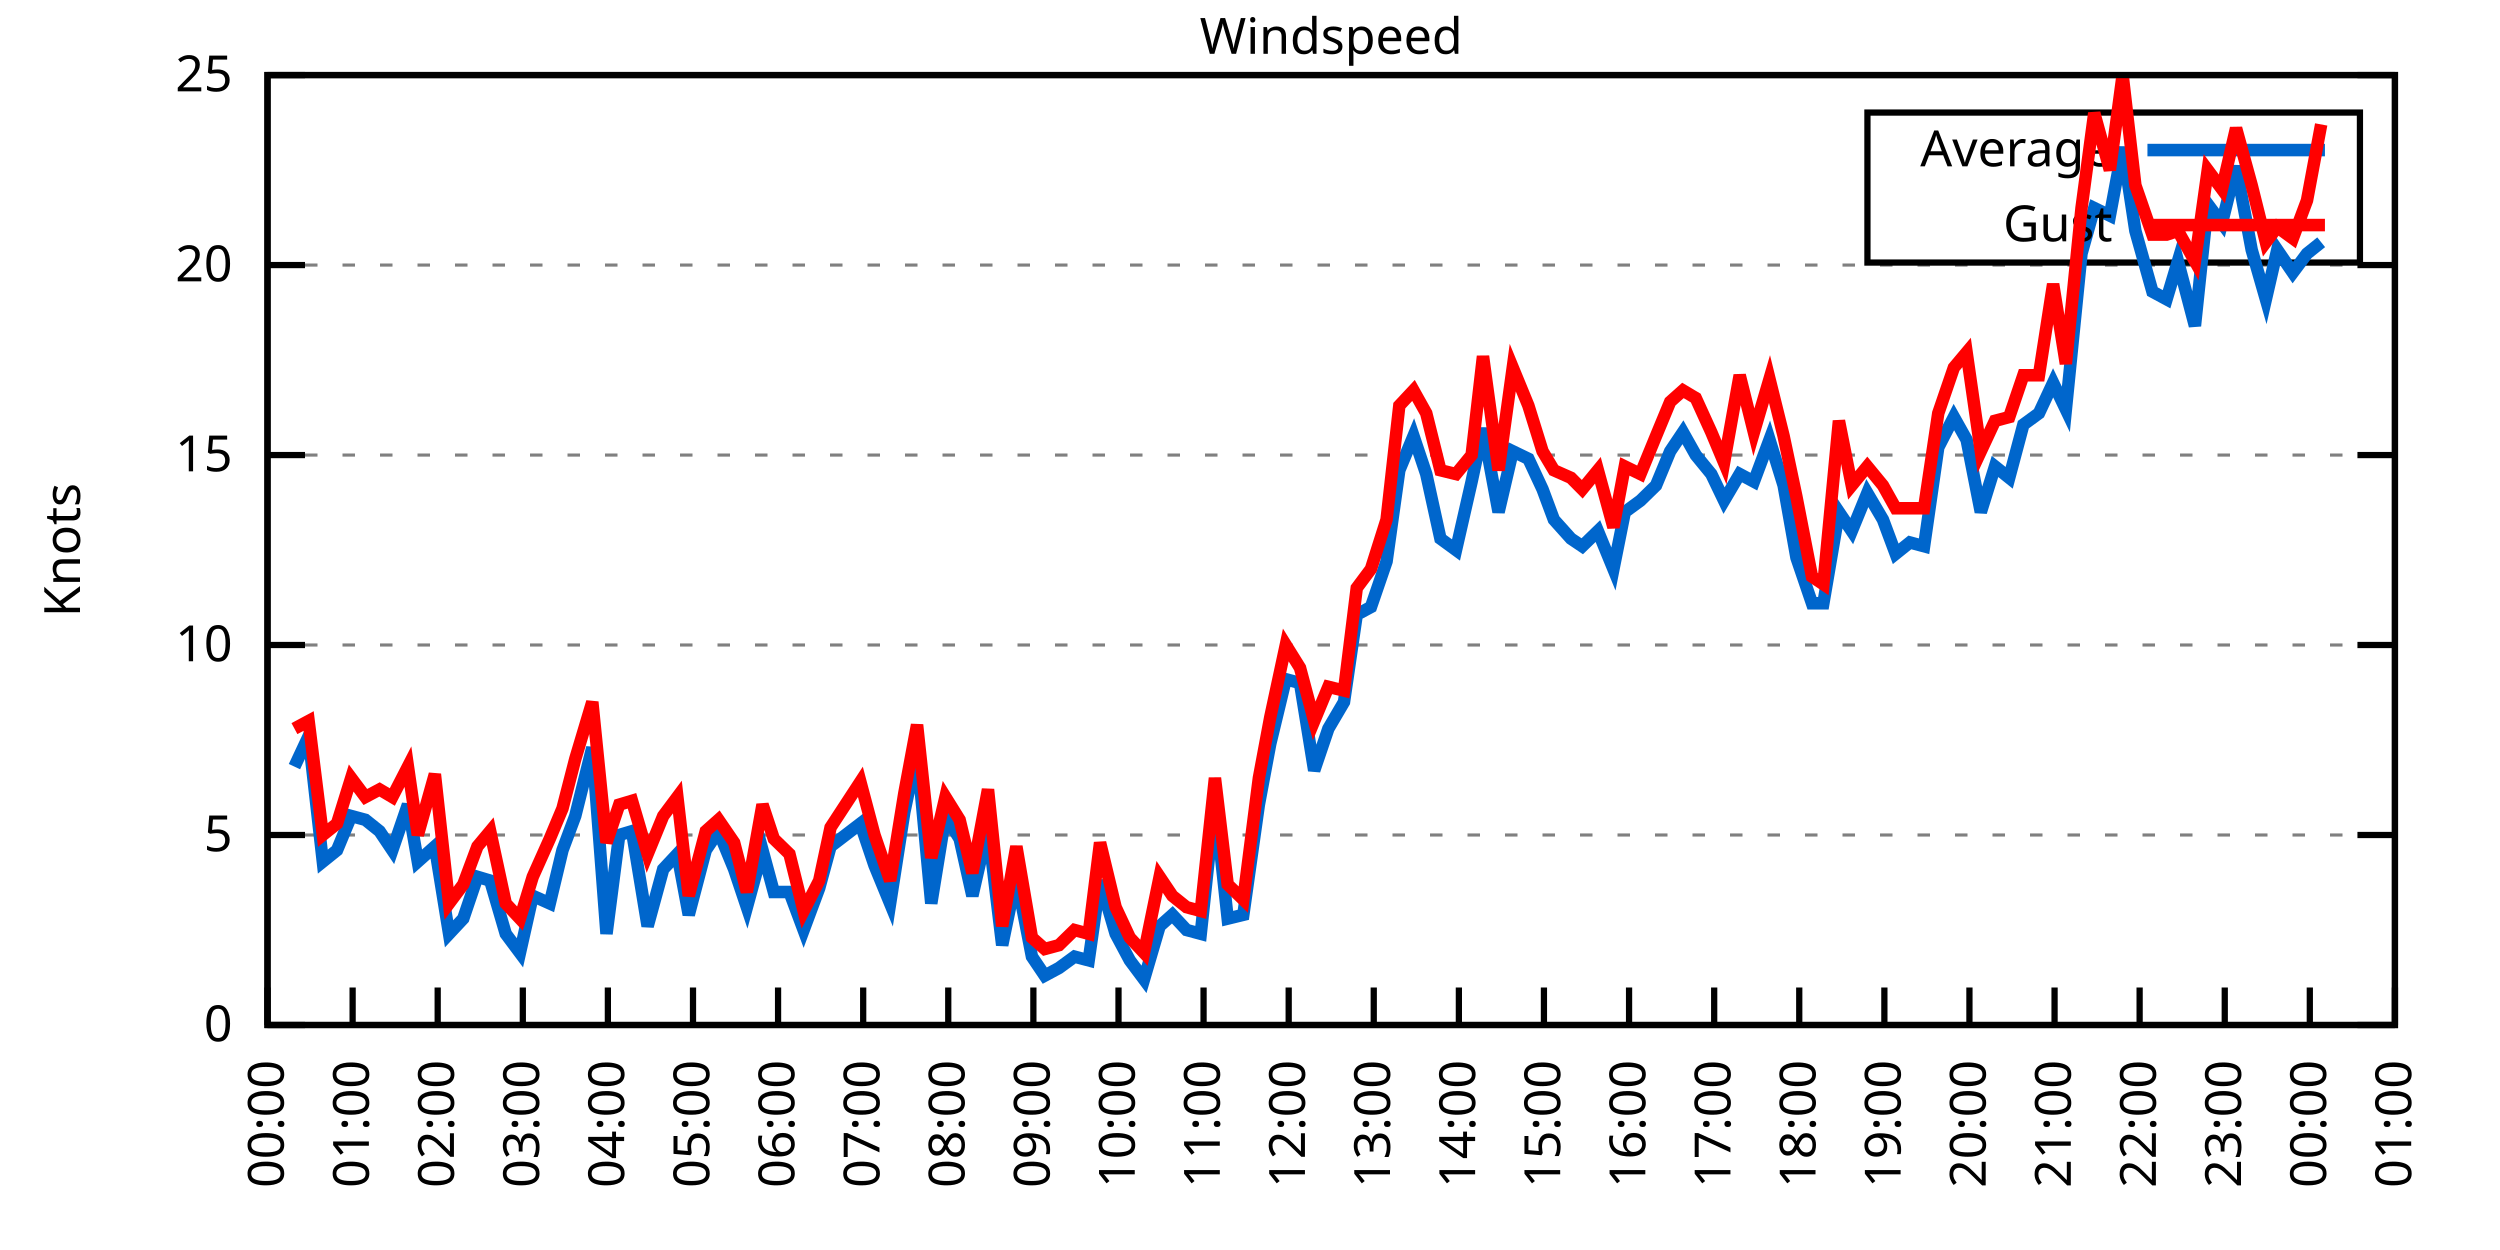
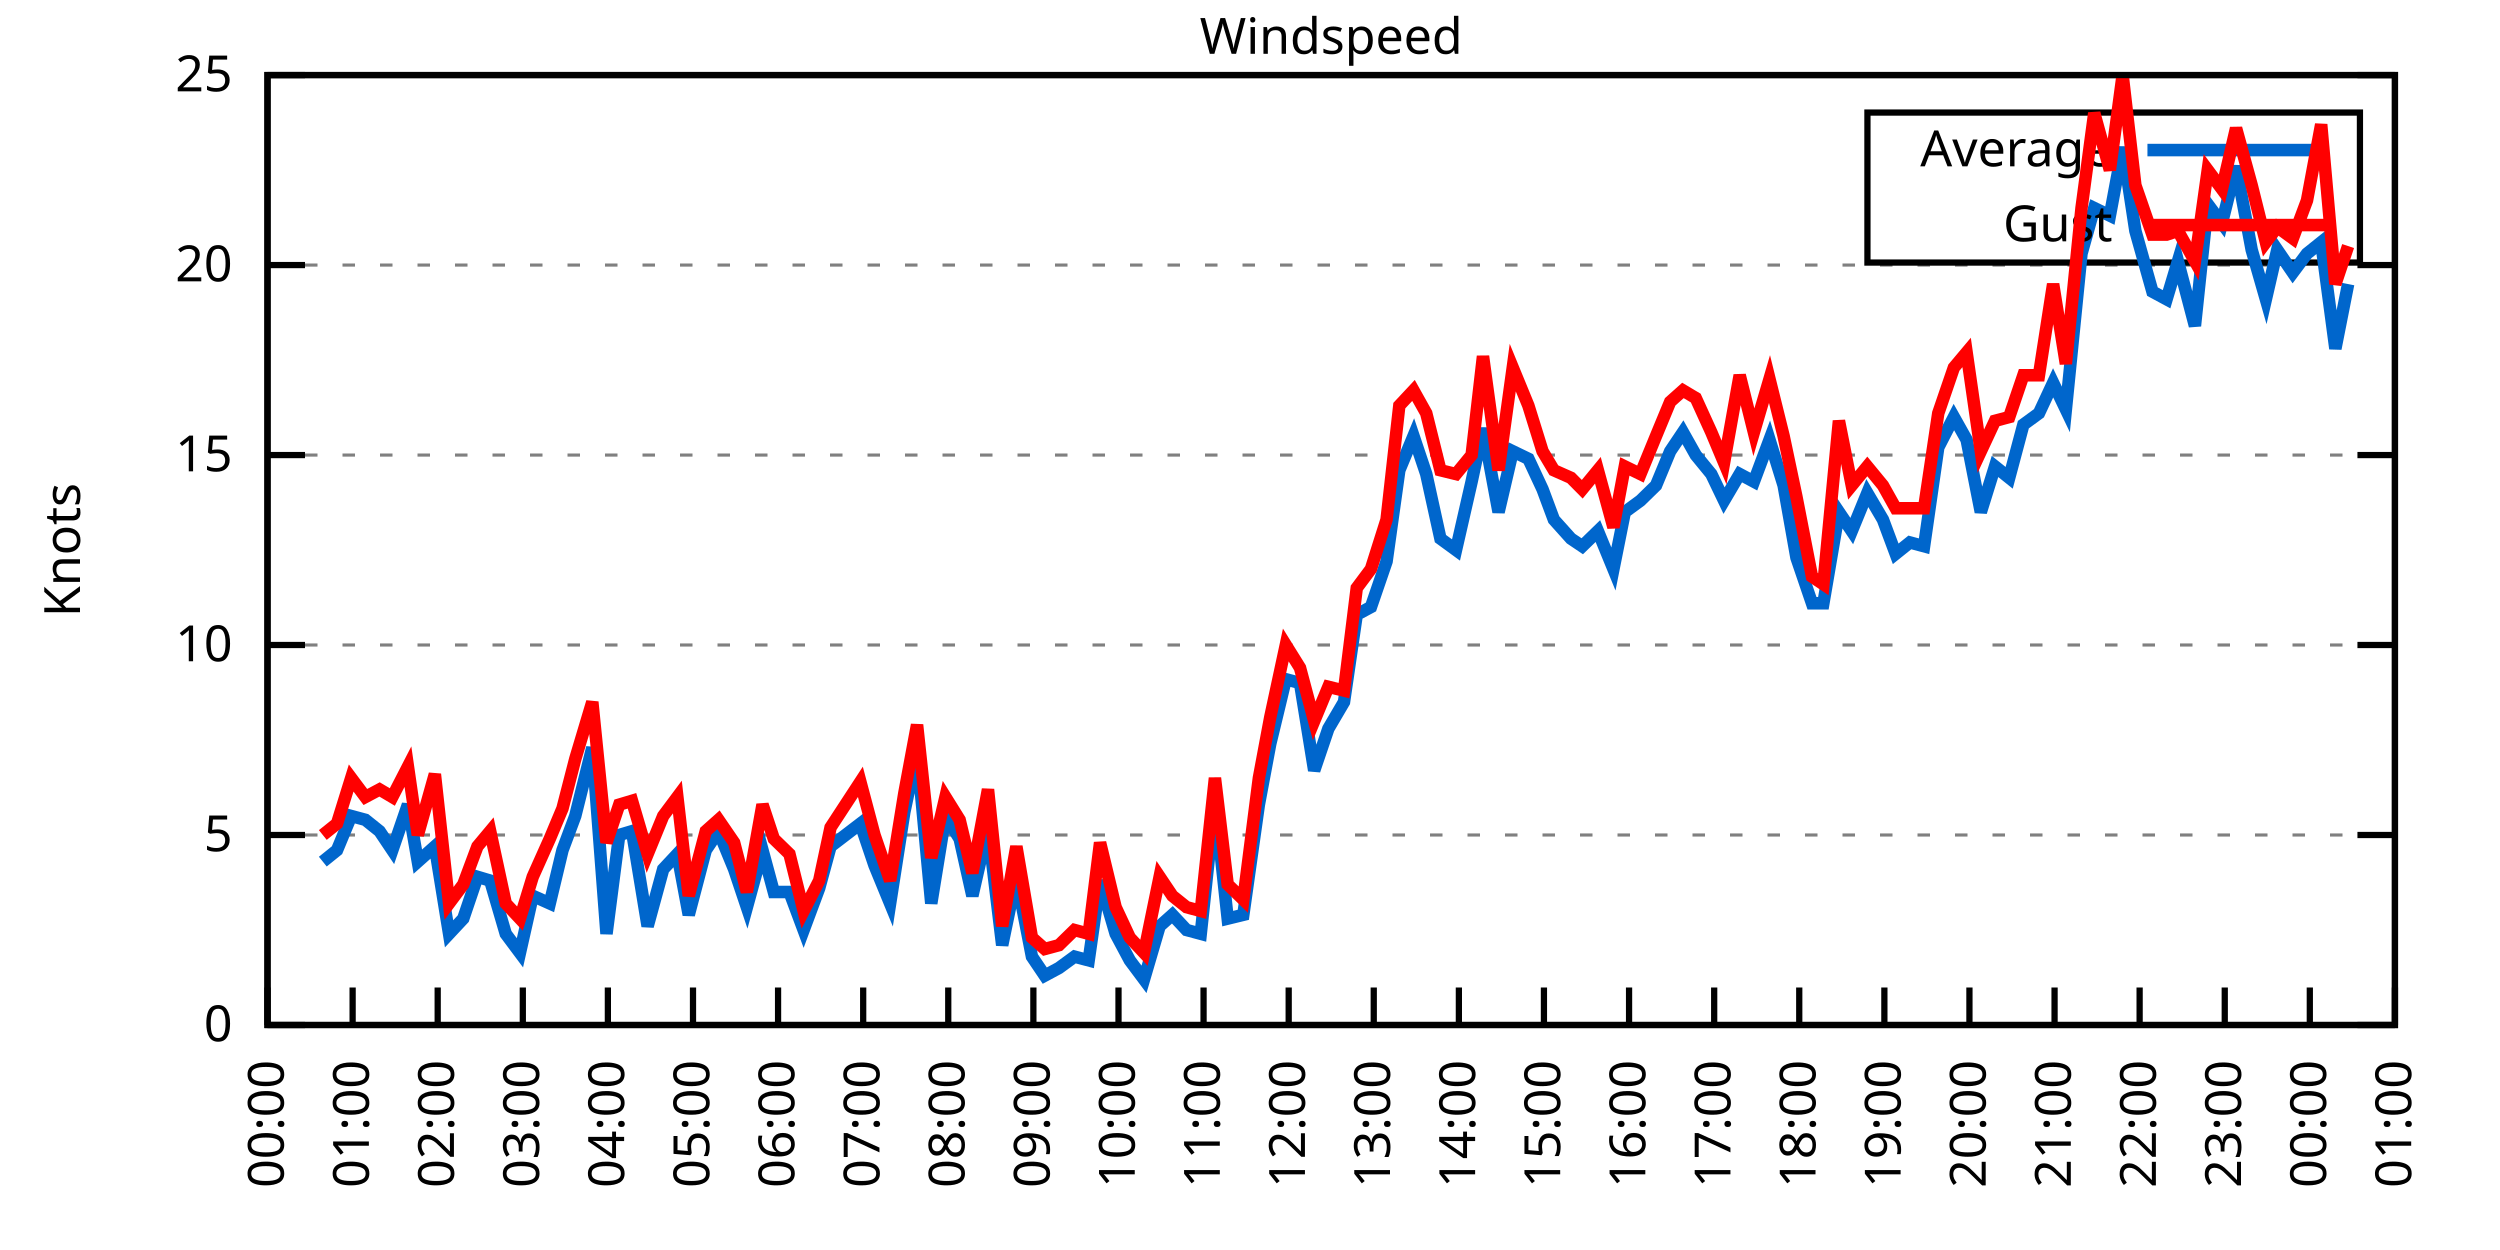
<svg xmlns="http://www.w3.org/2000/svg" xmlns:xlink="http://www.w3.org/1999/xlink" width="400" height="200" viewBox="0 0 400 200">
  <g id="gnuplot_canvas">
    <rect x="0" y="0" width="400" height="200" fill="none" />
    <defs>
      <circle id="gpDot" r="0.5" stroke-width="0.5" stroke="currentColor" />
      <path id="gpPt0" stroke-width="0.333" stroke="currentColor" d="M-1,0 h2 M0,-1 v2" />
      <path id="gpPt1" stroke-width="0.333" stroke="currentColor" d="M-1,-1 L1,1 M1,-1 L-1,1" />
      <path id="gpPt2" stroke-width="0.333" stroke="currentColor" d="M-1,0 L1,0 M0,-1 L0,1 M-1,-1 L1,1 M-1,1 L1,-1" />
      <rect id="gpPt3" stroke-width="0.333" stroke="currentColor" x="-1" y="-1" width="2" height="2" />
      <rect id="gpPt4" stroke-width="0.333" stroke="currentColor" fill="currentColor" x="-1" y="-1" width="2" height="2" />
      <circle id="gpPt5" stroke-width="0.333" stroke="currentColor" cx="0" cy="0" r="1" />
      <use xlink:href="#gpPt5" id="gpPt6" fill="currentColor" stroke="none" />
      <path id="gpPt7" stroke-width="0.333" stroke="currentColor" d="M0,-1.33 L-1.33,0.67 L1.33,0.67 z" />
      <use xlink:href="#gpPt7" id="gpPt8" fill="currentColor" stroke="none" />
      <use xlink:href="#gpPt7" id="gpPt9" stroke="currentColor" transform="rotate(180)" />
      <use xlink:href="#gpPt9" id="gpPt10" fill="currentColor" stroke="none" />
      <use xlink:href="#gpPt3" id="gpPt11" stroke="currentColor" transform="rotate(45)" />
      <use xlink:href="#gpPt11" id="gpPt12" fill="currentColor" stroke="none" />
      <path id="gpPt13" stroke-width="0.333" stroke="currentColor" d="M0,1.330 L1.265,0.411 L0.782,-1.067 L-0.782,-1.076 L-1.265,0.411 z" />
      <use xlink:href="#gpPt13" id="gpPt14" fill="currentColor" stroke="none" />
      <filter id="textbox" filterUnits="objectBoundingBox" x="0" y="0" height="1" width="1">
        <feFlood flood-color="white" flood-opacity="1" result="bgnd" />
        <feComposite in="SourceGraphic" in2="bgnd" operator="atop" />
      </filter>
      <filter id="greybox" filterUnits="objectBoundingBox" x="0" y="0" height="1" width="1">
        <feFlood flood-color="lightgrey" flood-opacity="1" result="grey" />
        <feComposite in="SourceGraphic" in2="grey" operator="atop" />
      </filter>
    </defs>
    <g fill="none" color="white" stroke="currentColor" stroke-width="1.00" stroke-linecap="butt" stroke-linejoin="miter">
</g>
    <g fill="none" color="black" stroke="currentColor" stroke-width="1.00" stroke-linecap="butt" stroke-linejoin="miter">
      <g stroke="none" shape-rendering="crispEdges">
        <polygon fill="rgb(255, 255, 255)" points="42.80,164.00 383.18,164.00 383.18,12.02 42.80,12.02 " />
      </g>
    </g>
    <g fill="none" color="black" stroke="currentColor" stroke-width="1.00" stroke-linecap="butt" stroke-linejoin="miter">
</g>
    <g fill="none" color="black" stroke="black" stroke-width="0.50" stroke-linecap="butt" stroke-linejoin="miter">
</g>
    <g fill="none" color="gray" stroke="currentColor" stroke-width="0.50" stroke-linecap="butt" stroke-linejoin="miter">
      <path stroke="gray" stroke-dasharray="2,4" class="gridline" d="M42.80,164.00 L383.19,164.00  " />
    </g>
    <g fill="none" color="gray" stroke="gray" stroke-width="1.00" stroke-linecap="butt" stroke-linejoin="miter">
</g>
    <g fill="none" color="black" stroke="currentColor" stroke-width="1.00" stroke-linecap="butt" stroke-linejoin="miter">
      <path stroke="black" d="M42.80,164.00 L48.80,164.00 M383.19,164.00 L377.19,164.00  " />
      <g transform="translate(37.20,166.60)" stroke="none" fill="black" font-family="Sans" font-size="8.00" text-anchor="end">
        <text>
          <tspan font-family="Sans"> 0</tspan>
        </text>
      </g>
    </g>
    <g fill="none" color="black" stroke="currentColor" stroke-width="1.00" stroke-linecap="butt" stroke-linejoin="miter">
</g>
    <g fill="none" color="black" stroke="black" stroke-width="0.50" stroke-linecap="butt" stroke-linejoin="miter">
</g>
    <g fill="none" color="gray" stroke="currentColor" stroke-width="0.50" stroke-linecap="butt" stroke-linejoin="miter">
      <path stroke="gray" stroke-dasharray="2,4" class="gridline" d="M42.80,133.60 L383.19,133.60  " />
    </g>
    <g fill="none" color="gray" stroke="gray" stroke-width="1.00" stroke-linecap="butt" stroke-linejoin="miter">
</g>
    <g fill="none" color="black" stroke="currentColor" stroke-width="1.00" stroke-linecap="butt" stroke-linejoin="miter">
      <path stroke="black" d="M42.80,133.60 L48.80,133.60 M383.19,133.60 L377.19,133.60  " />
      <g transform="translate(37.20,136.20)" stroke="none" fill="black" font-family="Sans" font-size="8.00" text-anchor="end">
        <text>
          <tspan font-family="Sans"> 5</tspan>
        </text>
      </g>
    </g>
    <g fill="none" color="black" stroke="currentColor" stroke-width="1.00" stroke-linecap="butt" stroke-linejoin="miter">
</g>
    <g fill="none" color="black" stroke="black" stroke-width="0.50" stroke-linecap="butt" stroke-linejoin="miter">
</g>
    <g fill="none" color="gray" stroke="currentColor" stroke-width="0.50" stroke-linecap="butt" stroke-linejoin="miter">
      <path stroke="gray" stroke-dasharray="2,4" class="gridline" d="M42.80,103.20 L383.19,103.20  " />
    </g>
    <g fill="none" color="gray" stroke="gray" stroke-width="1.00" stroke-linecap="butt" stroke-linejoin="miter">
</g>
    <g fill="none" color="black" stroke="currentColor" stroke-width="1.00" stroke-linecap="butt" stroke-linejoin="miter">
      <path stroke="black" d="M42.80,103.20 L48.80,103.20 M383.19,103.20 L377.19,103.20  " />
      <g transform="translate(37.20,105.80)" stroke="none" fill="black" font-family="Sans" font-size="8.00" text-anchor="end">
        <text>
          <tspan font-family="Sans"> 10</tspan>
        </text>
      </g>
    </g>
    <g fill="none" color="black" stroke="currentColor" stroke-width="1.00" stroke-linecap="butt" stroke-linejoin="miter">
</g>
    <g fill="none" color="black" stroke="black" stroke-width="0.50" stroke-linecap="butt" stroke-linejoin="miter">
</g>
    <g fill="none" color="gray" stroke="currentColor" stroke-width="0.50" stroke-linecap="butt" stroke-linejoin="miter">
      <path stroke="gray" stroke-dasharray="2,4" class="gridline" d="M42.80,72.81 L383.19,72.81  " />
    </g>
    <g fill="none" color="gray" stroke="gray" stroke-width="1.00" stroke-linecap="butt" stroke-linejoin="miter">
</g>
    <g fill="none" color="black" stroke="currentColor" stroke-width="1.00" stroke-linecap="butt" stroke-linejoin="miter">
      <path stroke="black" d="M42.80,72.81 L48.80,72.81 M383.19,72.81 L377.19,72.81  " />
      <g transform="translate(37.20,75.41)" stroke="none" fill="black" font-family="Sans" font-size="8.00" text-anchor="end">
        <text>
          <tspan font-family="Sans"> 15</tspan>
        </text>
      </g>
    </g>
    <g fill="none" color="black" stroke="currentColor" stroke-width="1.00" stroke-linecap="butt" stroke-linejoin="miter">
</g>
    <g fill="none" color="black" stroke="black" stroke-width="0.50" stroke-linecap="butt" stroke-linejoin="miter">
</g>
    <g fill="none" color="gray" stroke="currentColor" stroke-width="0.50" stroke-linecap="butt" stroke-linejoin="miter">
      <path stroke="gray" stroke-dasharray="2,4" class="gridline" d="M42.80,42.41 L383.19,42.41  " />
    </g>
    <g fill="none" color="gray" stroke="gray" stroke-width="1.00" stroke-linecap="butt" stroke-linejoin="miter">
</g>
    <g fill="none" color="black" stroke="currentColor" stroke-width="1.00" stroke-linecap="butt" stroke-linejoin="miter">
      <path stroke="black" d="M42.80,42.41 L48.80,42.41 M383.19,42.41 L377.19,42.41  " />
      <g transform="translate(37.20,45.01)" stroke="none" fill="black" font-family="Sans" font-size="8.00" text-anchor="end">
        <text>
          <tspan font-family="Sans"> 20</tspan>
        </text>
      </g>
    </g>
    <g fill="none" color="black" stroke="currentColor" stroke-width="1.00" stroke-linecap="butt" stroke-linejoin="miter">
</g>
    <g fill="none" color="black" stroke="black" stroke-width="0.50" stroke-linecap="butt" stroke-linejoin="miter">
</g>
    <g fill="none" color="gray" stroke="currentColor" stroke-width="0.50" stroke-linecap="butt" stroke-linejoin="miter">
      <path stroke="gray" stroke-dasharray="2,4" class="gridline" d="M42.80,12.01 L383.19,12.01  " />
    </g>
    <g fill="none" color="gray" stroke="gray" stroke-width="1.00" stroke-linecap="butt" stroke-linejoin="miter">
</g>
    <g fill="none" color="black" stroke="currentColor" stroke-width="1.00" stroke-linecap="butt" stroke-linejoin="miter">
      <path stroke="black" d="M42.80,12.01 L48.80,12.01 M383.19,12.01 L377.19,12.01  " />
      <g transform="translate(37.20,14.61)" stroke="none" fill="black" font-family="Sans" font-size="8.00" text-anchor="end">
        <text>
          <tspan font-family="Sans"> 25</tspan>
        </text>
      </g>
    </g>
    <g fill="none" color="black" stroke="currentColor" stroke-width="1.00" stroke-linecap="butt" stroke-linejoin="miter">
      <path stroke="black" d="M42.80,164.00 L42.80,158.00  " />
      <g transform="translate(45.40,169.60) rotate(270.00)" stroke="none" fill="black" font-family="Sans" font-size="8.00" text-anchor="end">
        <text>
          <tspan font-family="Sans">00:00</tspan>
        </text>
      </g>
    </g>
    <g fill="none" color="black" stroke="currentColor" stroke-width="1.00" stroke-linecap="butt" stroke-linejoin="miter">
      <path stroke="black" d="M56.42,164.00 L56.42,158.00  " />
      <g transform="translate(59.02,169.60) rotate(270.00)" stroke="none" fill="black" font-family="Sans" font-size="8.00" text-anchor="end">
        <text>
          <tspan font-family="Sans">01:00</tspan>
        </text>
      </g>
    </g>
    <g fill="none" color="black" stroke="currentColor" stroke-width="1.00" stroke-linecap="butt" stroke-linejoin="miter">
      <path stroke="black" d="M70.03,164.00 L70.03,158.00  " />
      <g transform="translate(72.63,169.60) rotate(270.00)" stroke="none" fill="black" font-family="Sans" font-size="8.00" text-anchor="end">
        <text>
          <tspan font-family="Sans">02:00</tspan>
        </text>
      </g>
    </g>
    <g fill="none" color="black" stroke="currentColor" stroke-width="1.00" stroke-linecap="butt" stroke-linejoin="miter">
      <path stroke="black" d="M83.65,164.00 L83.65,158.00  " />
      <g transform="translate(86.25,169.60) rotate(270.00)" stroke="none" fill="black" font-family="Sans" font-size="8.00" text-anchor="end">
        <text>
          <tspan font-family="Sans">03:00</tspan>
        </text>
      </g>
    </g>
    <g fill="none" color="black" stroke="currentColor" stroke-width="1.00" stroke-linecap="butt" stroke-linejoin="miter">
      <path stroke="black" d="M97.26,164.00 L97.26,158.00  " />
      <g transform="translate(99.86,169.60) rotate(270.00)" stroke="none" fill="black" font-family="Sans" font-size="8.00" text-anchor="end">
        <text>
          <tspan font-family="Sans">04:00</tspan>
        </text>
      </g>
    </g>
    <g fill="none" color="black" stroke="currentColor" stroke-width="1.00" stroke-linecap="butt" stroke-linejoin="miter">
      <path stroke="black" d="M110.88,164.00 L110.88,158.00  " />
      <g transform="translate(113.48,169.60) rotate(270.00)" stroke="none" fill="black" font-family="Sans" font-size="8.00" text-anchor="end">
        <text>
          <tspan font-family="Sans">05:00</tspan>
        </text>
      </g>
    </g>
    <g fill="none" color="black" stroke="currentColor" stroke-width="1.00" stroke-linecap="butt" stroke-linejoin="miter">
      <path stroke="black" d="M124.49,164.00 L124.49,158.00  " />
      <g transform="translate(127.09,169.60) rotate(270.00)" stroke="none" fill="black" font-family="Sans" font-size="8.00" text-anchor="end">
        <text>
          <tspan font-family="Sans">06:00</tspan>
        </text>
      </g>
    </g>
    <g fill="none" color="black" stroke="currentColor" stroke-width="1.00" stroke-linecap="butt" stroke-linejoin="miter">
      <path stroke="black" d="M138.11,164.00 L138.11,158.00  " />
      <g transform="translate(140.71,169.60) rotate(270.00)" stroke="none" fill="black" font-family="Sans" font-size="8.00" text-anchor="end">
        <text>
          <tspan font-family="Sans">07:00</tspan>
        </text>
      </g>
    </g>
    <g fill="none" color="black" stroke="currentColor" stroke-width="1.00" stroke-linecap="butt" stroke-linejoin="miter">
      <path stroke="black" d="M151.72,164.00 L151.72,158.00  " />
      <g transform="translate(154.32,169.60) rotate(270.00)" stroke="none" fill="black" font-family="Sans" font-size="8.00" text-anchor="end">
        <text>
          <tspan font-family="Sans">08:00</tspan>
        </text>
      </g>
    </g>
    <g fill="none" color="black" stroke="currentColor" stroke-width="1.00" stroke-linecap="butt" stroke-linejoin="miter">
      <path stroke="black" d="M165.34,164.00 L165.34,158.00  " />
      <g transform="translate(167.94,169.60) rotate(270.00)" stroke="none" fill="black" font-family="Sans" font-size="8.00" text-anchor="end">
        <text>
          <tspan font-family="Sans">09:00</tspan>
        </text>
      </g>
    </g>
    <g fill="none" color="black" stroke="currentColor" stroke-width="1.00" stroke-linecap="butt" stroke-linejoin="miter">
      <path stroke="black" d="M178.96,164.00 L178.96,158.00  " />
      <g transform="translate(181.56,169.60) rotate(270.00)" stroke="none" fill="black" font-family="Sans" font-size="8.00" text-anchor="end">
        <text>
          <tspan font-family="Sans">10:00</tspan>
        </text>
      </g>
    </g>
    <g fill="none" color="black" stroke="currentColor" stroke-width="1.00" stroke-linecap="butt" stroke-linejoin="miter">
      <path stroke="black" d="M192.57,164.00 L192.57,158.00  " />
      <g transform="translate(195.17,169.60) rotate(270.00)" stroke="none" fill="black" font-family="Sans" font-size="8.00" text-anchor="end">
        <text>
          <tspan font-family="Sans">11:00</tspan>
        </text>
      </g>
    </g>
    <g fill="none" color="black" stroke="currentColor" stroke-width="1.00" stroke-linecap="butt" stroke-linejoin="miter">
      <path stroke="black" d="M206.19,164.00 L206.19,158.00  " />
      <g transform="translate(208.79,169.60) rotate(270.00)" stroke="none" fill="black" font-family="Sans" font-size="8.00" text-anchor="end">
        <text>
          <tspan font-family="Sans">12:00</tspan>
        </text>
      </g>
    </g>
    <g fill="none" color="black" stroke="currentColor" stroke-width="1.00" stroke-linecap="butt" stroke-linejoin="miter">
      <path stroke="black" d="M219.80,164.00 L219.80,158.00  " />
      <g transform="translate(222.40,169.60) rotate(270.00)" stroke="none" fill="black" font-family="Sans" font-size="8.00" text-anchor="end">
        <text>
          <tspan font-family="Sans">13:00</tspan>
        </text>
      </g>
    </g>
    <g fill="none" color="black" stroke="currentColor" stroke-width="1.00" stroke-linecap="butt" stroke-linejoin="miter">
      <path stroke="black" d="M233.42,164.00 L233.42,158.00  " />
      <g transform="translate(236.02,169.60) rotate(270.00)" stroke="none" fill="black" font-family="Sans" font-size="8.00" text-anchor="end">
        <text>
          <tspan font-family="Sans">14:00</tspan>
        </text>
      </g>
    </g>
    <g fill="none" color="black" stroke="currentColor" stroke-width="1.00" stroke-linecap="butt" stroke-linejoin="miter">
      <path stroke="black" d="M247.03,164.00 L247.03,158.00  " />
      <g transform="translate(249.63,169.60) rotate(270.00)" stroke="none" fill="black" font-family="Sans" font-size="8.00" text-anchor="end">
        <text>
          <tspan font-family="Sans">15:00</tspan>
        </text>
      </g>
    </g>
    <g fill="none" color="black" stroke="currentColor" stroke-width="1.00" stroke-linecap="butt" stroke-linejoin="miter">
      <path stroke="black" d="M260.65,164.00 L260.65,158.00  " />
      <g transform="translate(263.25,169.60) rotate(270.00)" stroke="none" fill="black" font-family="Sans" font-size="8.00" text-anchor="end">
        <text>
          <tspan font-family="Sans">16:00</tspan>
        </text>
      </g>
    </g>
    <g fill="none" color="black" stroke="currentColor" stroke-width="1.00" stroke-linecap="butt" stroke-linejoin="miter">
      <path stroke="black" d="M274.27,164.00 L274.27,158.00  " />
      <g transform="translate(276.87,169.60) rotate(270.00)" stroke="none" fill="black" font-family="Sans" font-size="8.00" text-anchor="end">
        <text>
          <tspan font-family="Sans">17:00</tspan>
        </text>
      </g>
    </g>
    <g fill="none" color="black" stroke="currentColor" stroke-width="1.00" stroke-linecap="butt" stroke-linejoin="miter">
      <path stroke="black" d="M287.88,164.00 L287.88,158.00  " />
      <g transform="translate(290.48,169.60) rotate(270.00)" stroke="none" fill="black" font-family="Sans" font-size="8.00" text-anchor="end">
        <text>
          <tspan font-family="Sans">18:00</tspan>
        </text>
      </g>
    </g>
    <g fill="none" color="black" stroke="currentColor" stroke-width="1.00" stroke-linecap="butt" stroke-linejoin="miter">
      <path stroke="black" d="M301.50,164.00 L301.50,158.00  " />
      <g transform="translate(304.10,169.60) rotate(270.00)" stroke="none" fill="black" font-family="Sans" font-size="8.00" text-anchor="end">
        <text>
          <tspan font-family="Sans">19:00</tspan>
        </text>
      </g>
    </g>
    <g fill="none" color="black" stroke="currentColor" stroke-width="1.00" stroke-linecap="butt" stroke-linejoin="miter">
      <path stroke="black" d="M315.11,164.00 L315.11,158.00  " />
      <g transform="translate(317.71,169.60) rotate(270.00)" stroke="none" fill="black" font-family="Sans" font-size="8.00" text-anchor="end">
        <text>
          <tspan font-family="Sans">20:00</tspan>
        </text>
      </g>
    </g>
    <g fill="none" color="black" stroke="currentColor" stroke-width="1.00" stroke-linecap="butt" stroke-linejoin="miter">
      <path stroke="black" d="M328.73,164.00 L328.73,158.00  " />
      <g transform="translate(331.33,169.60) rotate(270.00)" stroke="none" fill="black" font-family="Sans" font-size="8.00" text-anchor="end">
        <text>
          <tspan font-family="Sans">21:00</tspan>
        </text>
      </g>
    </g>
    <g fill="none" color="black" stroke="currentColor" stroke-width="1.00" stroke-linecap="butt" stroke-linejoin="miter">
      <path stroke="black" d="M342.34,164.00 L342.34,158.00  " />
      <g transform="translate(344.94,169.60) rotate(270.00)" stroke="none" fill="black" font-family="Sans" font-size="8.00" text-anchor="end">
        <text>
          <tspan font-family="Sans">22:00</tspan>
        </text>
      </g>
    </g>
    <g fill="none" color="black" stroke="currentColor" stroke-width="1.00" stroke-linecap="butt" stroke-linejoin="miter">
      <path stroke="black" d="M355.96,164.00 L355.96,158.00  " />
      <g transform="translate(358.56,169.60) rotate(270.00)" stroke="none" fill="black" font-family="Sans" font-size="8.00" text-anchor="end">
        <text>
          <tspan font-family="Sans">23:00</tspan>
        </text>
      </g>
    </g>
    <g fill="none" color="black" stroke="currentColor" stroke-width="1.00" stroke-linecap="butt" stroke-linejoin="miter">
      <path stroke="black" d="M369.57,164.00 L369.57,158.00  " />
      <g transform="translate(372.17,169.60) rotate(270.00)" stroke="none" fill="black" font-family="Sans" font-size="8.00" text-anchor="end">
        <text>
          <tspan font-family="Sans">00:00</tspan>
        </text>
      </g>
    </g>
    <g fill="none" color="black" stroke="currentColor" stroke-width="1.00" stroke-linecap="butt" stroke-linejoin="miter">
      <path stroke="black" d="M383.19,164.00 L383.19,158.00  " />
      <g transform="translate(385.79,169.60) rotate(270.00)" stroke="none" fill="black" font-family="Sans" font-size="8.00" text-anchor="end">
        <text>
          <tspan font-family="Sans">01:00</tspan>
        </text>
      </g>
    </g>
    <g fill="none" color="black" stroke="currentColor" stroke-width="1.00" stroke-linecap="butt" stroke-linejoin="miter">
</g>
    <g fill="none" color="black" stroke="currentColor" stroke-width="1.00" stroke-linecap="butt" stroke-linejoin="miter">
      <path stroke="black" d="M42.80,12.01 L42.80,164.00 L383.19,164.00 L383.19,12.01 L42.80,12.01 Z  " />
    </g>
    <g fill="none" color="black" stroke="currentColor" stroke-width="1.00" stroke-linecap="butt" stroke-linejoin="miter">
</g>
    <g fill="none" color="black" stroke="currentColor" stroke-width="1.00" stroke-linecap="butt" stroke-linejoin="miter">
      <path stroke="black" d="M298.79,42.01 L298.79,18.01 L377.59,18.01 L377.59,42.01 L298.79,42.01 Z  " />
    </g>
    <g id="Windspeed_plot_1">
      <g fill="none" color="white" stroke="black" stroke-width="2.00" stroke-linecap="butt" stroke-linejoin="miter">
</g>
      <g fill="none" color="black" stroke="currentColor" stroke-width="2.00" stroke-linecap="butt" stroke-linejoin="miter">
        <g transform="translate(337.99,26.61)" stroke="none" fill="black" font-family="Sans" font-size="8.00" text-anchor="end">
          <text>
            <tspan font-family="Sans">Average</tspan>
          </text>
        </g>
      </g>
      <g fill="none" color="black" stroke="currentColor" stroke-width="2.00" stroke-linecap="butt" stroke-linejoin="miter">
-         <path stroke="rgb(  0, 102, 204)" d="M343.59,24.01 L371.99,24.01 M47.11,122.66 L49.38,117.80 L51.65,137.86 L53.92,136.03 L56.19,130.56 L58.46,131.17   L60.73,132.99 L62.77,136.03 L65.27,128.74 L66.85,137.86 L69.58,135.43 L71.85,149.41 L74.12,146.98 L76.39,140.29   L78.43,140.90 L80.92,149.41 L83.19,152.45 L85.24,143.33 L87.96,144.55 L90.00,136.03 L92.04,130.56 L94.77,119.62   L97.04,149.41 L99.08,133.60 L101.12,132.99 L103.62,148.19 L106.11,139.07 L108.38,136.64 L110.20,146.37 L112.92,136.03   L114.96,132.99 L117.46,139.07 L119.50,145.15 L122.00,136.03 L123.81,142.72 L126.31,142.72 L128.58,148.80 L131.07,142.11   L132.89,135.43 L137.66,131.78 L139.92,138.47 L142.42,144.55 L144.69,129.95 L146.73,120.23 L149.00,144.55 L151.27,130.56   L153.54,134.21 L155.58,143.33 L158.08,132.39 L160.35,151.23 L162.62,140.29 L165.11,153.06 L167.16,156.10 L169.43,154.88   L171.92,153.06 L174.19,153.66 L176.01,140.90 L178.50,149.41 L180.77,153.66 L183.04,156.70 L185.54,148.19 L187.58,146.37   L189.85,148.80 L192.12,149.41 L194.39,128.13 L196.43,146.98 L198.93,146.37 L201.42,128.74 L203.24,119.01 L205.73,108.68   L208.00,109.28 L210.27,123.27 L212.54,116.58 L215.04,112.32 L217.08,98.34 L219.35,97.12 L221.85,89.83 L223.89,75.24   L226.16,69.77 L228.20,75.85 L230.47,86.18 L232.96,88.00 L235.46,77.06 L237.28,68.55 L239.77,81.93 L242.04,72.20   L244.54,73.41 L246.81,78.28 L248.62,83.14 L251.35,86.18 L253.16,87.40 L255.66,84.97 L258.15,91.04 L259.97,81.93   L262.47,80.10 L264.96,77.67 L267.23,72.20 L269.27,69.16 L271.32,72.81 L273.81,75.85 L275.85,80.10 L278.35,75.85   L280.62,77.06 L283.12,70.37 L285.38,77.67 L287.43,89.22 L289.92,96.52 L291.74,96.52 L294.23,81.93 L296.28,84.97   L298.77,78.89 L301.27,83.14 L303.31,88.61 L305.58,86.79 L307.85,87.40 L310.12,71.59 L312.62,66.73 L314.66,70.37   L316.93,81.93 L319.20,74.63 L321.47,76.45 L323.74,67.94 L326.23,66.12 L328.50,61.25 L330.54,65.51 L333.04,40.58   L335.08,33.29 L337.58,34.50 L339.62,23.56 L341.66,36.94 L344.39,46.66 L346.65,47.88 L348.47,41.80 L351.19,52.14   L353.24,32.68 L355.50,35.72 L357.77,26.60 L360.27,39.98 L362.54,47.88 L364.36,39.98 L366.85,43.62 L369.12,40.58   L371.39,38.76  " />
+         <path stroke="rgb(  0, 102, 204)" d="M343.59,24.01 L371.99,24.01 M51.65,137.86 L53.92,136.03 L56.19,130.56 L58.46,131.17 L60.73,132.99 L62.77,136.03   L65.27,128.74 L66.85,137.86 L69.58,135.43 L71.85,149.41 L74.12,146.98 L76.39,140.29 L78.43,140.90 L80.92,149.41   L83.19,152.45 L85.24,143.33 L87.96,144.55 L90.00,136.03 L92.04,130.56 L94.77,119.62 L97.04,149.41 L99.08,133.60   L101.12,132.99 L103.62,148.19 L106.11,139.07 L108.38,136.64 L110.20,146.37 L112.92,136.03 L114.96,132.99 L117.46,139.07   L119.50,145.15 L122.00,136.03 L123.81,142.72 L126.31,142.72 L128.58,148.80 L131.07,142.11 L132.89,135.43 L137.66,131.78   L139.92,138.47 L142.42,144.55 L144.69,129.95 L146.73,120.23 L149.00,144.55 L151.27,130.56 L153.54,134.21 L155.58,143.33   L158.08,132.39 L160.35,151.23 L162.62,140.29 L165.11,153.06 L167.16,156.10 L169.43,154.88 L171.92,153.06 L174.19,153.66   L176.01,140.90 L178.50,149.41 L180.77,153.66 L183.04,156.70 L185.54,148.19 L187.58,146.37 L189.85,148.80 L192.12,149.41   L194.39,128.13 L196.43,146.98 L198.93,146.37 L201.42,128.74 L203.24,119.01 L205.73,108.68 L208.00,109.28 L210.27,123.27   L212.54,116.58 L215.04,112.32 L217.08,98.34 L219.35,97.12 L221.85,89.83 L223.89,75.24 L226.16,69.77 L228.20,75.85   L230.47,86.18 L232.96,88.00 L235.46,77.06 L237.28,68.55 L239.77,81.93 L242.04,72.20 L244.54,73.41 L246.81,78.28   L248.62,83.14 L251.35,86.18 L253.16,87.40 L255.66,84.97 L258.15,91.04 L259.97,81.93 L262.47,80.10 L264.96,77.67   L267.23,72.20 L269.27,69.16 L271.32,72.81 L273.81,75.85 L275.85,80.10 L278.35,75.85 L280.62,77.06 L283.12,70.37   L285.38,77.67 L287.43,89.22 L289.92,96.52 L291.74,96.52 L294.23,81.93 L296.28,84.97 L298.77,78.89 L301.27,83.14   L303.31,88.61 L305.58,86.79 L307.85,87.40 L310.12,71.59 L312.62,66.73 L314.66,70.37 L316.93,81.93 L319.20,74.63   L321.47,76.45 L323.74,67.94 L326.23,66.12 L328.50,61.25 L330.54,65.51 L333.04,40.58 L335.08,33.29 L337.58,34.50   L339.62,23.56 L341.66,36.94 L344.39,46.66 L346.65,47.88 L348.47,41.80 L351.19,52.14 L353.24,32.68 L355.50,35.72   L357.77,26.60 L360.27,39.98 L362.54,47.88 L364.36,39.98 L366.85,43.62 L369.12,40.58 L371.39,38.76 L373.66,55.78   L375.70,45.45  " />
      </g>
    </g>
    <g id="Windspeed_plot_2">
      <g fill="none" color="black" stroke="currentColor" stroke-width="2.00" stroke-linecap="butt" stroke-linejoin="miter">
        <g transform="translate(337.99,38.61)" stroke="none" fill="black" font-family="Sans" font-size="8.00" text-anchor="end">
          <text>
            <tspan font-family="Sans">Gust</tspan>
          </text>
        </g>
      </g>
      <g fill="none" color="black" stroke="currentColor" stroke-width="2.00" stroke-linecap="butt" stroke-linejoin="miter">
-         <path stroke="rgb(255,   0,   0)" d="M343.59,36.01 L371.99,36.01 M47.11,116.58 L49.38,115.36 L51.65,133.60 L53.92,131.78 L56.19,124.48 L58.46,127.52   L60.73,126.31 L62.77,127.52 L65.27,122.66 L66.85,133.60 L69.58,123.87 L71.85,144.55 L74.12,141.51 L76.39,135.43   L78.43,132.99 L80.92,144.55 L83.19,146.98 L85.24,140.29 L87.96,134.21 L90.00,129.35 L92.04,121.44 L94.77,112.32   L97.04,134.82 L99.08,128.74 L101.12,128.13 L103.62,136.64 L106.11,130.56 L108.38,127.52 L110.20,143.33 L112.92,132.99   L114.96,131.17 L117.46,134.82 L119.50,142.72 L122.00,128.74 L123.81,134.21 L126.31,136.64 L128.58,145.76 L131.07,140.90   L132.89,132.39 L137.66,125.09 L139.92,133.60 L142.42,140.90 L144.69,126.91 L146.73,115.97 L149.00,137.25 L151.27,127.52   L153.54,131.17 L155.58,139.68 L158.08,126.31 L160.35,148.19 L162.62,135.43 L165.11,150.02 L167.16,151.84 L169.43,151.23   L171.92,148.80 L174.19,149.41 L176.01,134.82 L178.50,145.15 L180.77,150.02 L183.04,152.45 L185.54,140.29 L187.58,143.33   L189.85,145.15 L192.12,145.76 L194.39,124.48 L196.43,141.51 L198.93,143.94 L201.42,124.48 L203.24,114.76 L205.73,103.20   L208.00,106.85 L210.27,115.36 L212.54,109.89 L215.04,110.50 L217.08,94.08 L219.35,91.04 L221.85,83.14 L223.89,64.90   L226.16,62.47 L228.20,66.12 L230.47,75.24 L232.96,75.85 L235.46,72.81 L237.28,57.00 L239.77,75.24 L242.04,58.82   L244.54,64.90 L246.81,72.20 L248.62,75.24 L251.35,76.45 L253.16,78.28 L255.66,75.24 L258.15,84.36 L259.97,74.63   L262.47,75.85 L264.96,69.77 L267.23,64.29 L269.27,62.47 L271.32,63.69 L273.81,69.16 L275.85,74.02 L278.35,60.04   L280.62,69.16 L283.12,60.65 L285.38,69.77 L287.43,79.49 L289.92,92.26 L291.74,93.48 L294.23,67.33 L296.28,77.67   L298.77,74.63 L301.27,77.67 L303.31,81.32 L305.58,81.32 L307.85,81.32 L310.12,66.12 L312.62,58.82 L314.66,56.39   L316.93,72.20 L319.20,67.33 L321.47,66.73 L323.74,60.04 L326.23,60.04 L328.50,45.45 L330.54,58.21 L333.04,33.29   L335.08,18.09 L337.58,27.21 L339.62,12.01 L341.66,29.64 L344.39,37.54 L346.65,37.54 L348.47,36.94 L351.19,41.80   L353.24,27.21 L355.50,30.25 L357.77,20.52 L360.27,29.64 L362.54,38.76 L364.36,36.33 L366.85,38.15 L369.12,32.07   L371.39,19.91  " />
+         <path stroke="rgb(255,   0,   0)" d="M343.59,36.01 L371.99,36.01 M51.65,133.60 L53.92,131.78 L56.19,124.48 L58.46,127.52 L60.73,126.31 L62.77,127.52   L65.27,122.66 L66.85,133.60 L69.58,123.87 L71.85,144.55 L74.12,141.51 L76.39,135.43 L78.43,132.99 L80.92,144.55   L83.19,146.98 L85.24,140.29 L87.96,134.21 L90.00,129.35 L92.04,121.44 L94.77,112.32 L97.04,134.82 L99.08,128.74   L101.12,128.13 L103.62,136.64 L106.11,130.56 L108.38,127.52 L110.20,143.33 L112.92,132.99 L114.96,131.17 L117.46,134.82   L119.50,142.72 L122.00,128.74 L123.81,134.21 L126.31,136.64 L128.58,145.76 L131.07,140.90 L132.89,132.39 L137.66,125.09   L139.92,133.60 L142.42,140.90 L144.69,126.91 L146.73,115.97 L149.00,137.25 L151.27,127.52 L153.54,131.17 L155.58,139.68   L158.08,126.31 L160.35,148.19 L162.62,135.43 L165.11,150.02 L167.16,151.84 L169.43,151.23 L171.92,148.80 L174.19,149.41   L176.01,134.82 L178.50,145.15 L180.77,150.02 L183.04,152.45 L185.54,140.29 L187.58,143.33 L189.85,145.15 L192.12,145.76   L194.39,124.48 L196.43,141.51 L198.93,143.94 L201.42,124.48 L203.24,114.76 L205.73,103.20 L208.00,106.85 L210.27,115.36   L212.54,109.89 L215.04,110.50 L217.08,94.08 L219.35,91.04 L221.85,83.14 L223.89,64.90 L226.16,62.47 L228.20,66.12   L230.47,75.24 L232.96,75.85 L235.46,72.81 L237.28,57.00 L239.77,75.24 L242.04,58.82 L244.54,64.90 L246.81,72.20   L248.62,75.24 L251.35,76.45 L253.16,78.28 L255.66,75.24 L258.15,84.36 L259.97,74.63 L262.47,75.85 L264.96,69.77   L267.23,64.29 L269.27,62.47 L271.32,63.69 L273.81,69.16 L275.85,74.02 L278.35,60.04 L280.62,69.16 L283.12,60.65   L285.38,69.77 L287.43,79.49 L289.92,92.26 L291.74,93.48 L294.23,67.33 L296.28,77.67 L298.77,74.63 L301.27,77.67   L303.31,81.32 L305.58,81.32 L307.85,81.32 L310.12,66.12 L312.62,58.82 L314.66,56.39 L316.93,72.20 L319.20,67.33   L321.47,66.73 L323.74,60.04 L326.23,60.04 L328.50,45.45 L330.54,58.21 L333.04,33.29 L335.08,18.09 L337.58,27.21   L339.62,12.01 L341.66,29.64 L344.39,37.54 L346.65,37.54 L348.47,36.94 L351.19,41.80 L353.24,27.21 L355.50,30.25   L357.77,20.52 L360.27,29.64 L362.54,38.76 L364.36,36.33 L366.85,38.15 L369.12,32.07 L371.39,19.91 L373.66,45.45   L375.70,39.37  " />
      </g>
    </g>
    <g fill="none" color="black" stroke="currentColor" stroke-width="2.00" stroke-linecap="butt" stroke-linejoin="miter">
</g>
    <g fill="none" color="black" stroke="black" stroke-width="1.00" stroke-linecap="butt" stroke-linejoin="miter">
</g>
    <g fill="none" color="black" stroke="currentColor" stroke-width="1.00" stroke-linecap="butt" stroke-linejoin="miter">
      <path stroke="black" d="M42.80,12.01 L42.80,164.00 L383.19,164.00 L383.19,12.01 L42.80,12.01 Z  " />
      <g transform="translate(12.80,88.01) rotate(270.00)" stroke="none" fill="black" font-family="Sans" font-size="8.00" text-anchor="middle">
        <text>
          <tspan font-family="Sans">Knots</tspan>
        </text>
      </g>
    </g>
    <g fill="none" color="black" stroke="currentColor" stroke-width="1.00" stroke-linecap="butt" stroke-linejoin="miter">
</g>
    <g fill="none" color="black" stroke="currentColor" stroke-width="1.00" stroke-linecap="butt" stroke-linejoin="miter">
      <g transform="translate(212.99,8.61)" stroke="none" fill="black" font-family="Sans" font-size="8.00" text-anchor="middle">
        <text>
          <tspan font-family="Sans">Windspeed</tspan>
        </text>
      </g>
    </g>
    <g fill="none" color="black" stroke="currentColor" stroke-width="1.00" stroke-linecap="butt" stroke-linejoin="miter">
</g>
  </g>
</svg>
